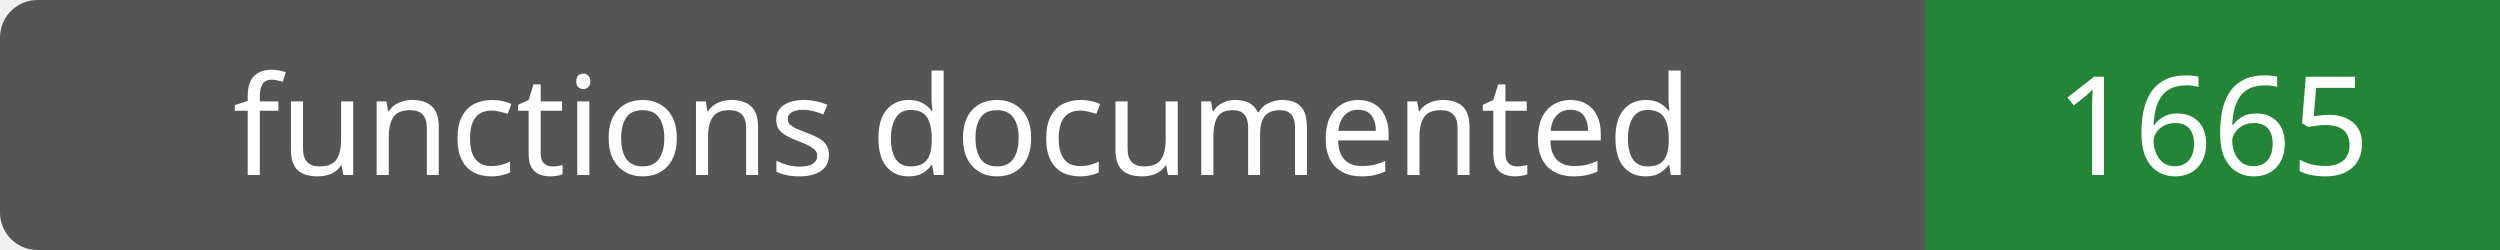
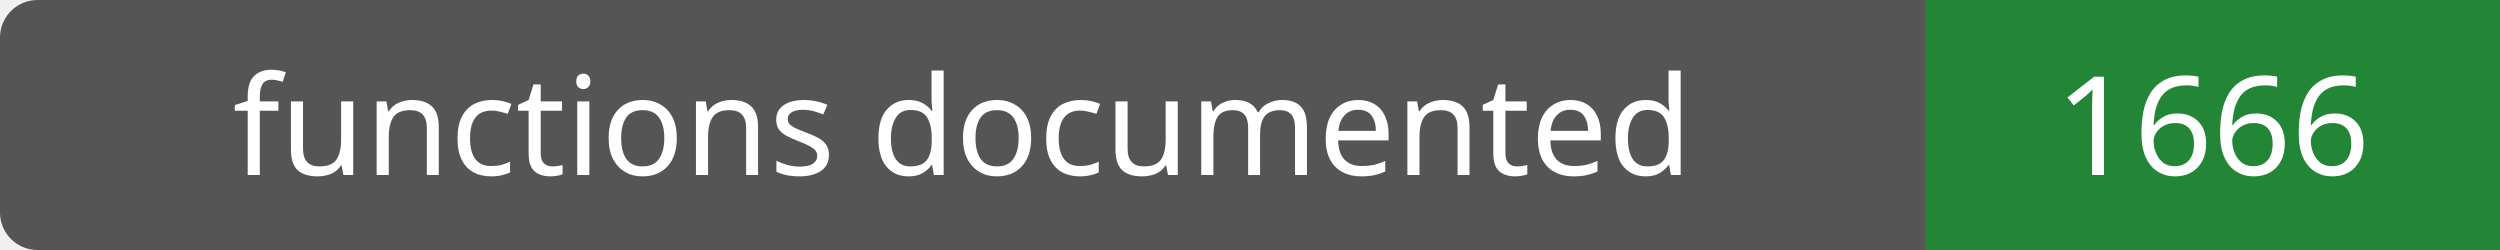
- <svg xmlns="http://www.w3.org/2000/svg" width="200" height="20" role="img" aria-label="functions documented: 1665">
+ <svg xmlns="http://www.w3.org/2000/svg" width="200" height="20" role="img" aria-label="functions documented: 1666">
  <rect width="200" height="20" rx="3" fill="#555" />
  <path fill="#238636" d="M154 0h46v20H154z" />
  <g fill="#fff" text-anchor="middle" font-family="Verdana,sans-serif" font-size="11">
    <text x="77.0" y="14">functions documented</text>
-     <text x="177.0" y="14">1665</text>
+     <text x="177.0" y="14">1666</text>
  </g>
</svg>
